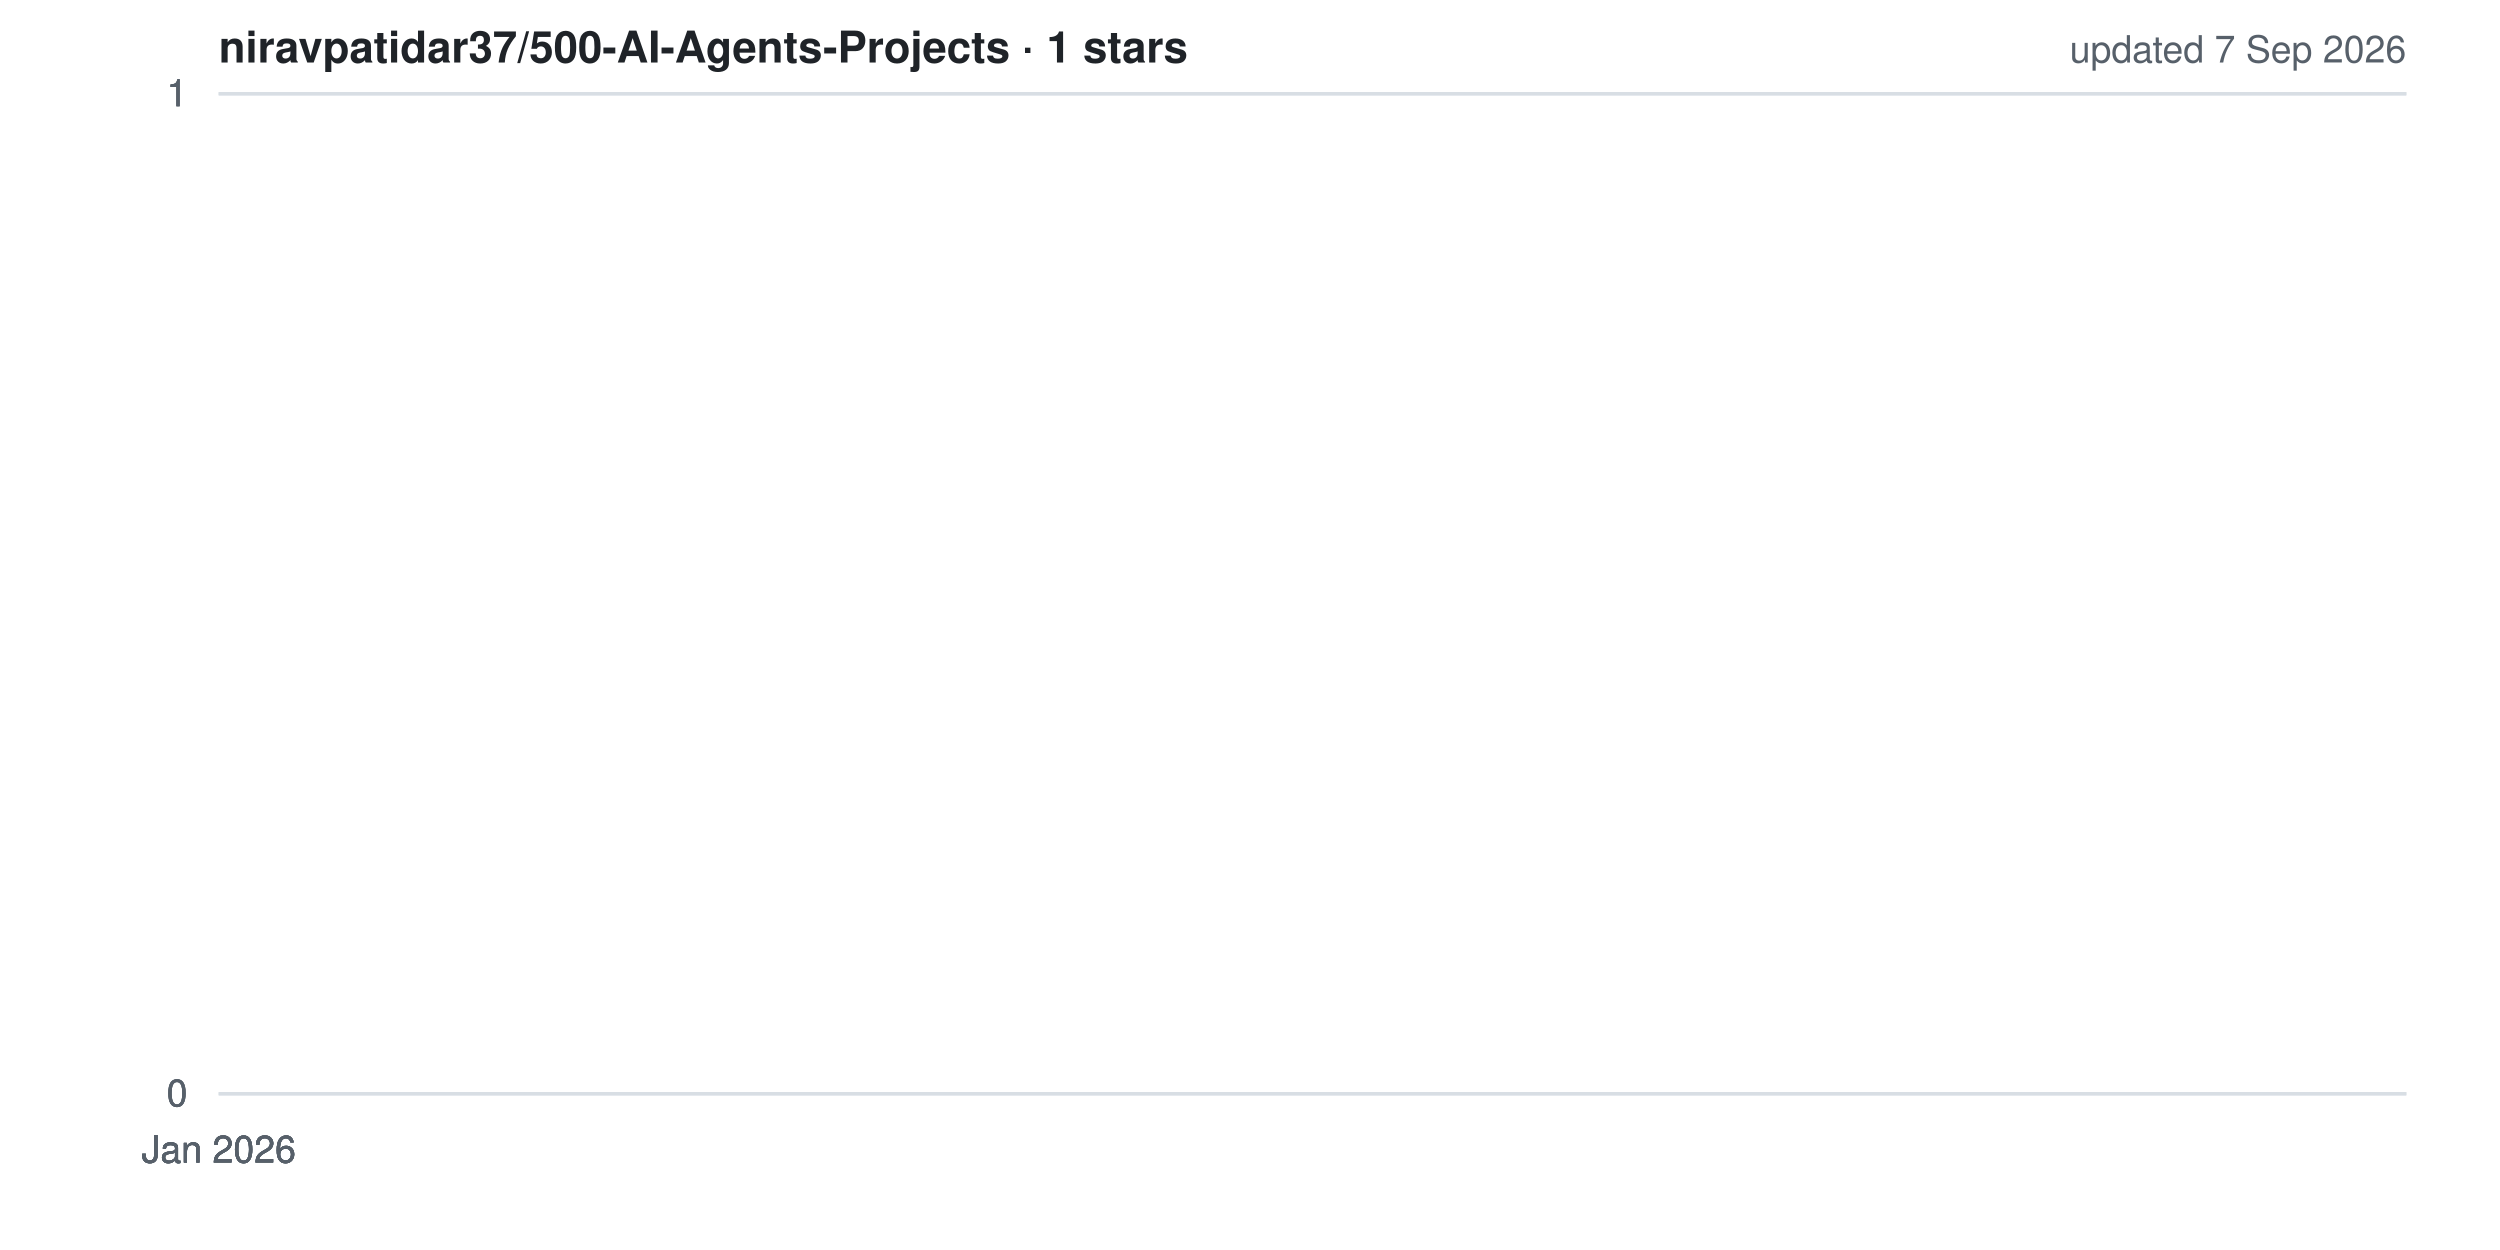
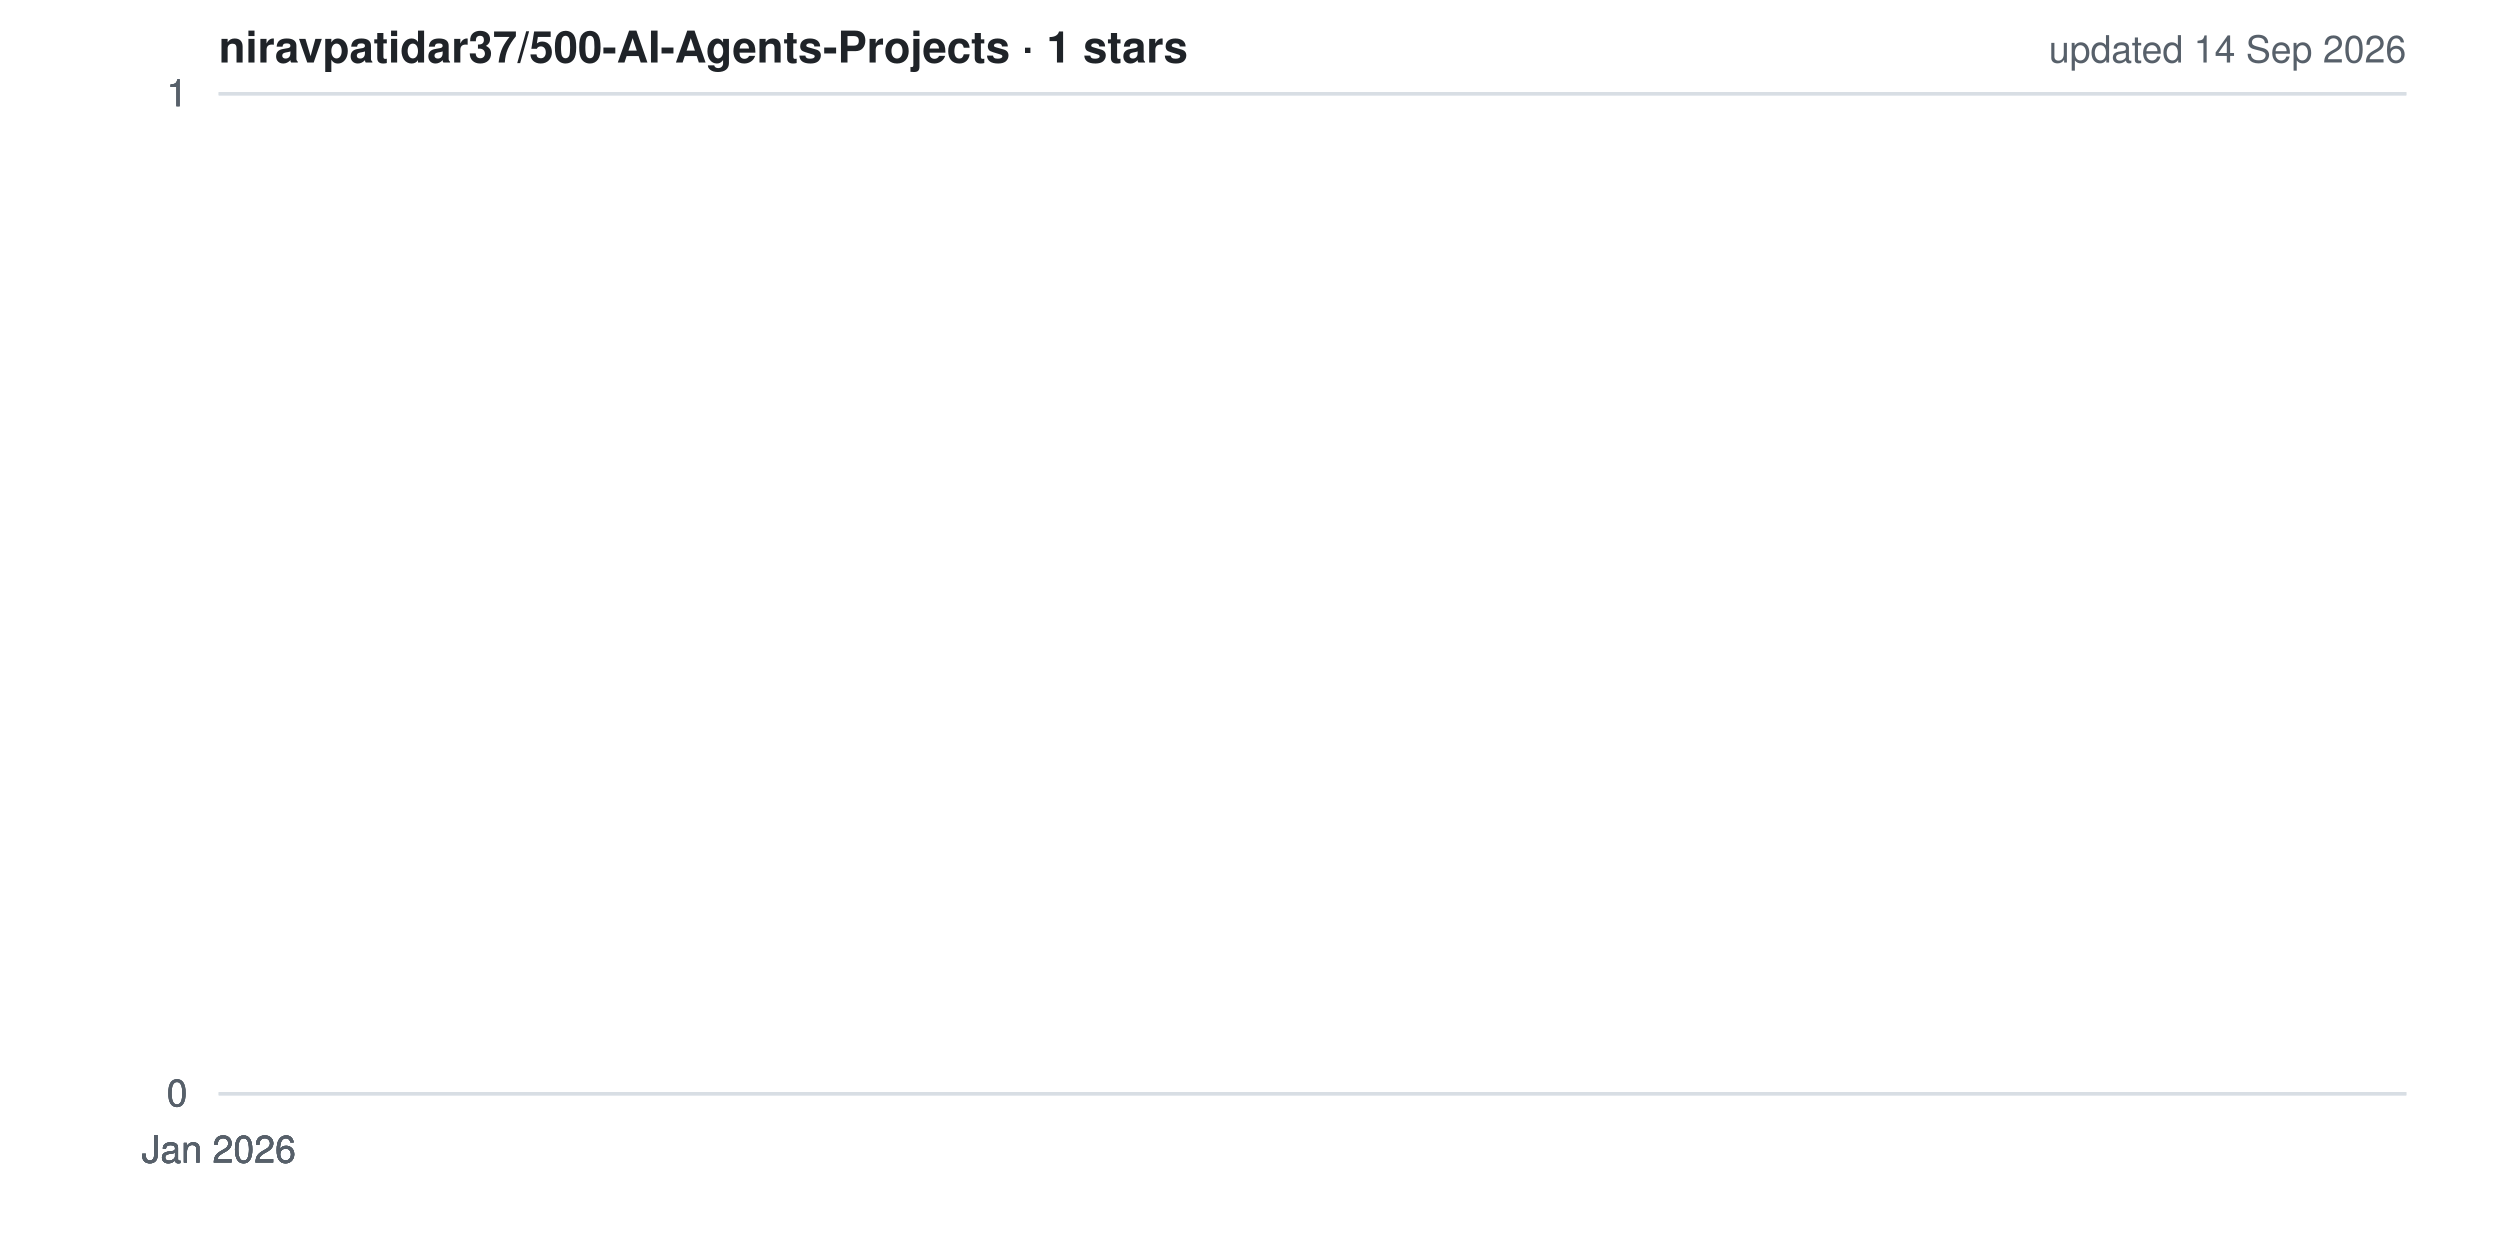
<svg xmlns="http://www.w3.org/2000/svg" width="800" height="400" viewBox="0 0 800 400" role="img" aria-label="Star history for niravpatidar37/500-AI-Agents-Projects">
  <style>
  .bg{fill:#ffffff} .grid{stroke:#d8dee4;stroke-width:1}
  .lbl{fill:#57606a;font:12px -apple-system,BlinkMacSystemFont,'Segoe UI',Helvetica,Arial,sans-serif}
  .ttl{fill:#1f2328;font:600 14px -apple-system,BlinkMacSystemFont,'Segoe UI',Helvetica,Arial,sans-serif}
  .ln{fill:none;stroke:#ffc107;stroke-width:2.5;stroke-linejoin:round;stroke-linecap:round}
  .ar{fill:#ffc107;opacity:.15}
  @media (prefers-color-scheme: dark){
    .bg{fill:#0d1117} .grid{stroke:#30363d} .lbl{fill:#8b949e} .ttl{fill:#e6edf3}
  }
</style>
  <rect width="800" height="400" class="bg" />
  <line x1="70" y1="350.0" x2="770" y2="350.0" class="grid" />
  <line x1="70" y1="350.0" x2="770" y2="350.0" class="grid" />
  <line x1="70" y1="350.0" x2="770" y2="350.0" class="grid" />
  <line x1="70" y1="30.0" x2="770" y2="30.0" class="grid" />
  <line x1="70" y1="30.0" x2="770" y2="30.0" class="grid" />
  <line x1="70" y1="30.0" x2="770" y2="30.0" class="grid" />
  <polygon points="70,350 70.0,30.0 70.0,350" class="ar" />
  <polyline points="70.0,30.0" class="ln" />
  <text x="60" y="354.0" class="lbl" text-anchor="end">0</text>
  <text x="60" y="354.0" class="lbl" text-anchor="end">0</text>
  <text x="60" y="354.0" class="lbl" text-anchor="end">0</text>
  <text x="60" y="34.0" class="lbl" text-anchor="end">1</text>
  <text x="60" y="34.0" class="lbl" text-anchor="end">1</text>
  <text x="60" y="34.0" class="lbl" text-anchor="end">1</text>
  <text x="70.0" y="372" class="lbl" text-anchor="middle">Jan 2026</text>
  <text x="70.0" y="372" class="lbl" text-anchor="middle">Jan 2026</text>
  <text x="70.0" y="372" class="lbl" text-anchor="middle">Jan 2026</text>
  <text x="70.0" y="372" class="lbl" text-anchor="middle">Jan 2026</text>
  <text x="70.0" y="372" class="lbl" text-anchor="middle">Jan 2026</text>
  <text x="70" y="20" class="ttl">niravpatidar37/500-AI-Agents-Projects · 1 stars</text>
-   <text x="770" y="20" class="lbl" text-anchor="end">updated 7 Sep 2026</text>
+   <text x="770" y="20" class="lbl" text-anchor="end">updated 14 Sep 2026</text>
</svg>
